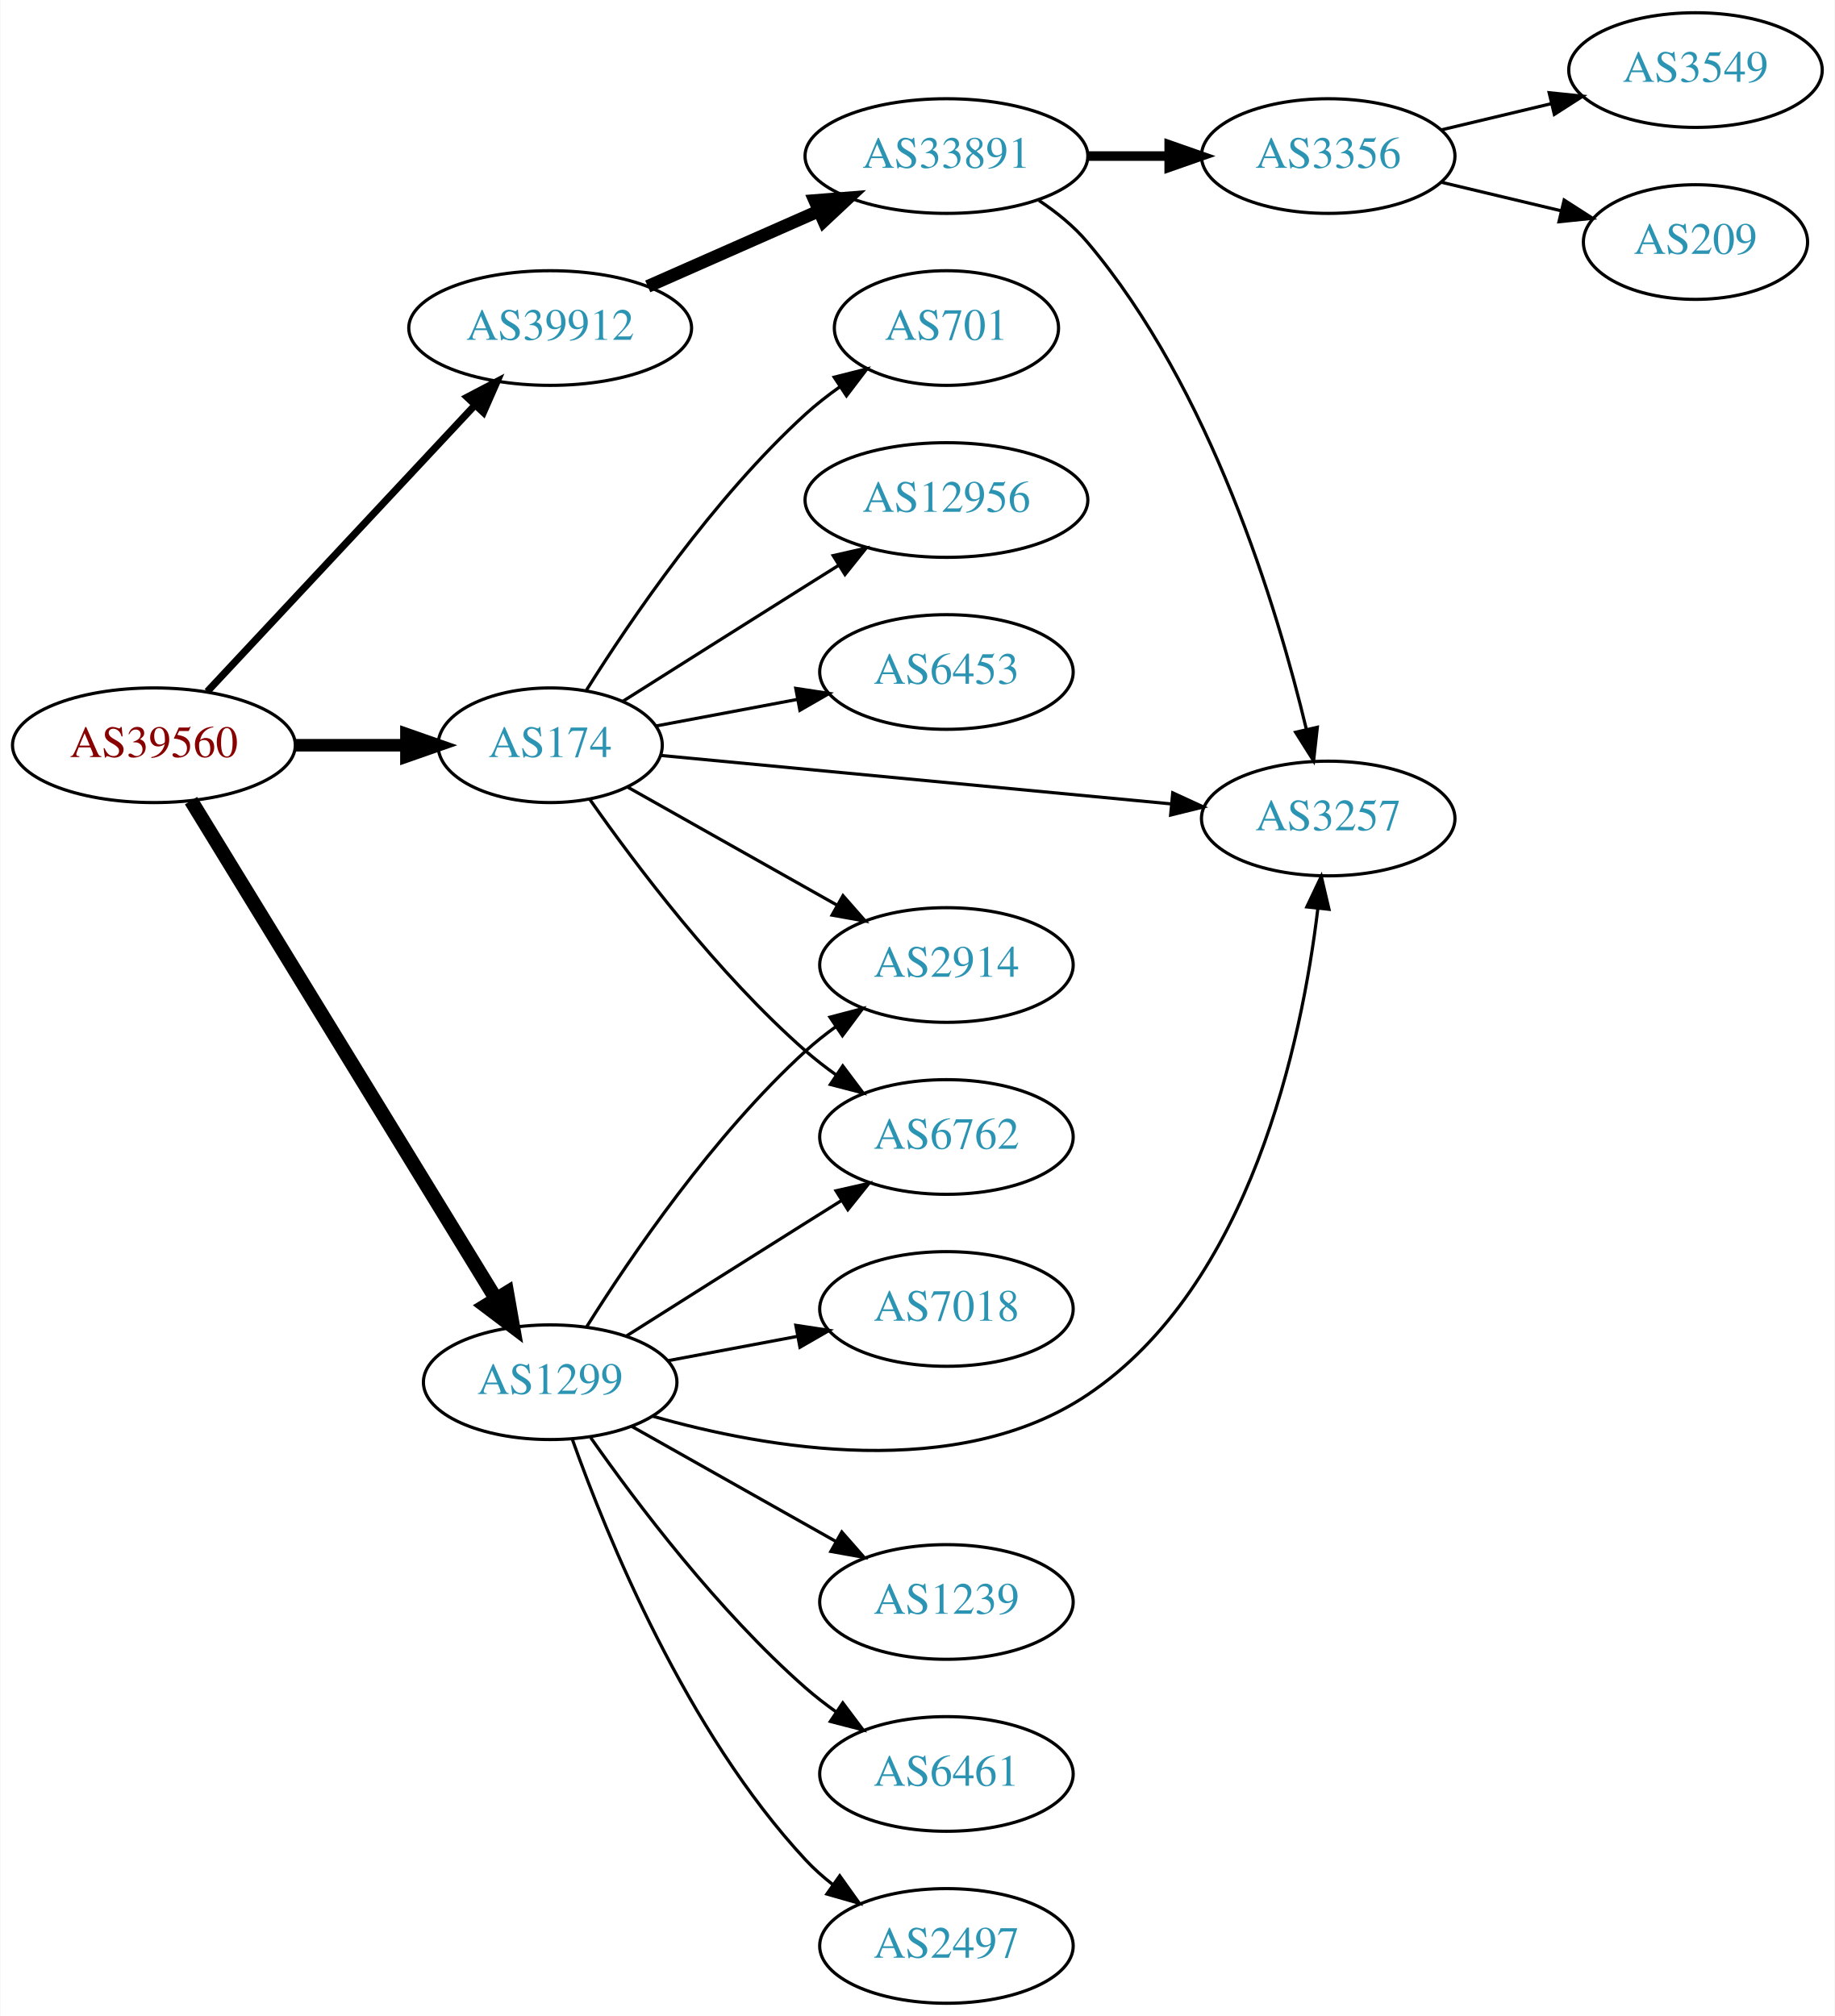
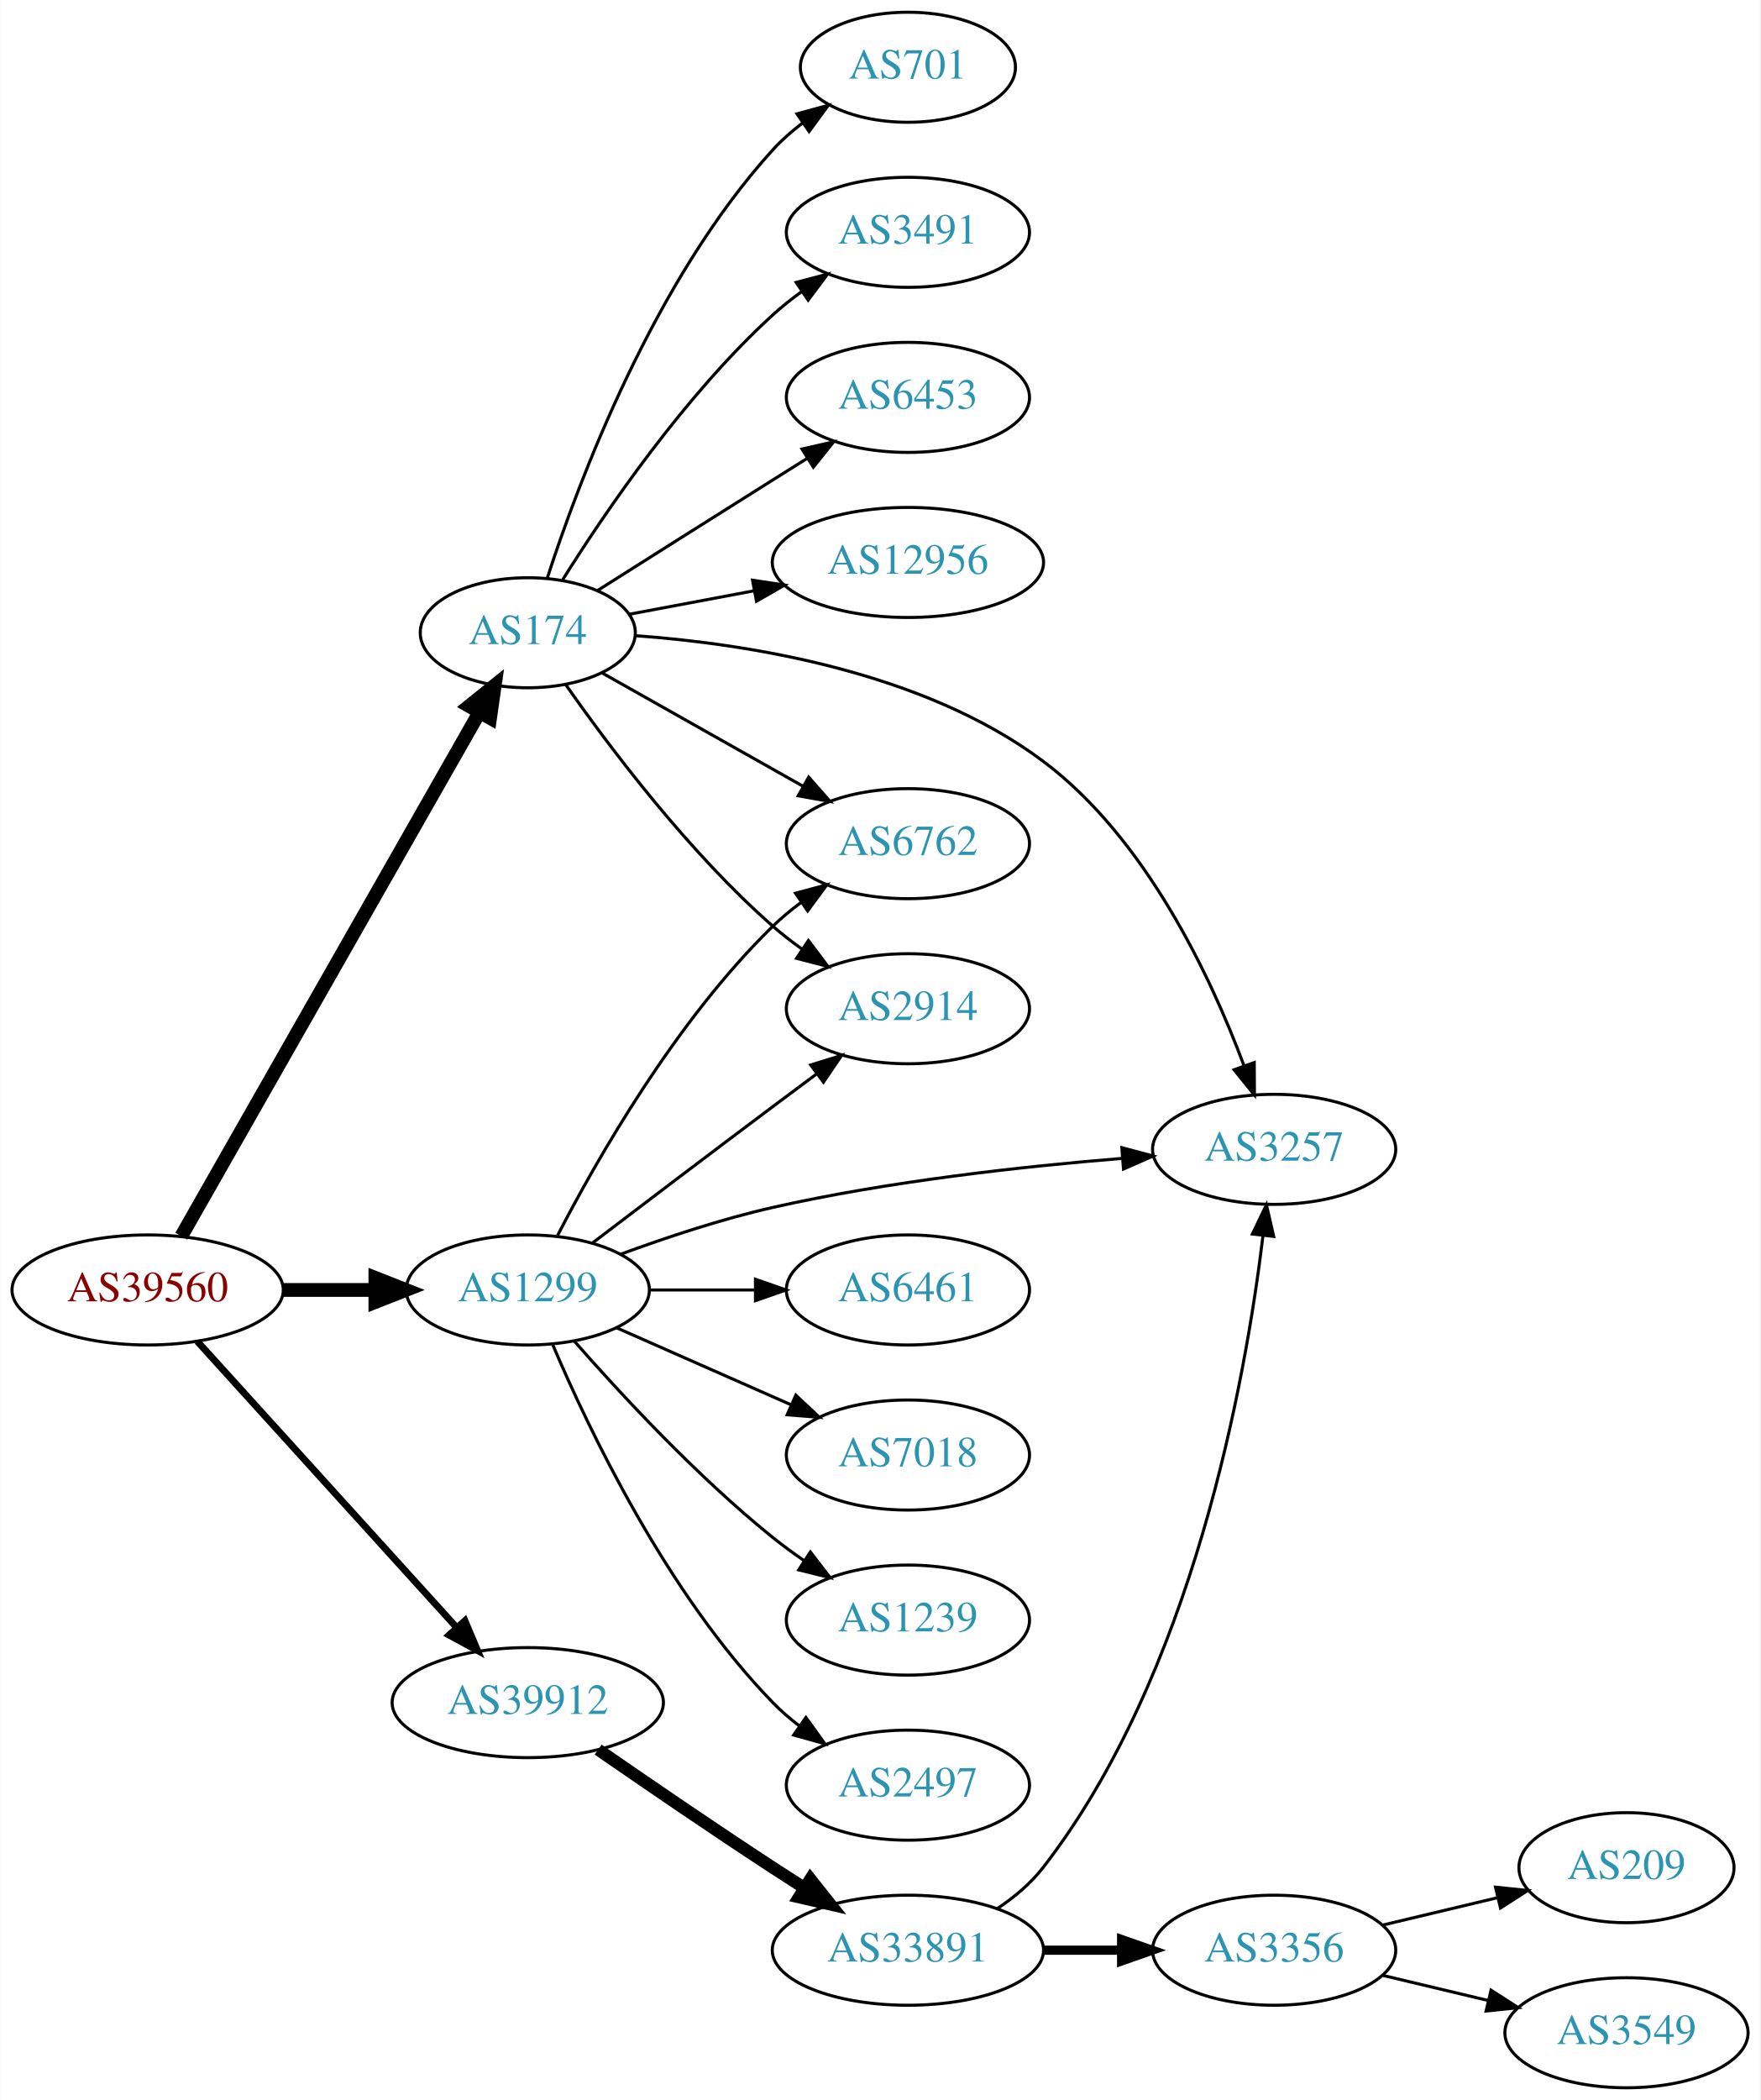
- <svg xmlns="http://www.w3.org/2000/svg" xmlns:xlink="http://www.w3.org/1999/xlink" width="576pt" height="633pt" viewBox="0.00 0.00 575.76 633.00">
-   <g id="graph0" class="graph" transform="scale(1 1) rotate(0) translate(4 629)">
-     <polygon fill="white" stroke="none" points="-4,4 -4,-629 571.762,-629 571.762,4 -4,4" />
+ <svg xmlns="http://www.w3.org/2000/svg" xmlns:xlink="http://www.w3.org/1999/xlink" width="576pt" height="687pt" viewBox="0.00 0.00 575.76 687.00">
+   <g id="graph0" class="graph" transform="scale(1 1) rotate(0) translate(4 683)">
+     <polygon fill="white" stroke="none" points="-4,4 -4,-683 571.762,-683 571.762,4 -4,4" />
    <g id="node1" class="node">
      <g id="a_node1">
        <a xlink:href="/asn/39560" xlink:title="AS39560 ~ KT-NET Communications GmbH [AT]">
-           <ellipse fill="#ffffff" stroke="black" cx="44.196" cy="-395" rx="44.393" ry="18" />
-           <text text-anchor="middle" x="44.196" y="-391.3" font-family="Times,serif" font-size="14.00" fill="#880000">AS39560</text>
+           <ellipse fill="#ffffff" stroke="black" cx="44.196" cy="-261" rx="44.393" ry="18" />
+           <text text-anchor="middle" x="44.196" y="-257.3" font-family="Times,serif" font-size="14.00" fill="#880000">AS39560</text>
        </a>
      </g>
    </g>
    <g id="node2" class="node">
      <g id="a_node2">
        <a xlink:href="/asn/174" xlink:title="AS174 ~ Cogent Communications [US]">
-           <ellipse fill="#ffffff" stroke="black" cx="168.588" cy="-395" rx="35.194" ry="18" />
-           <text text-anchor="middle" x="168.588" y="-391.3" font-family="Times,serif" font-size="14.00" fill="#2c94b3">AS174</text>
+           <ellipse fill="#ffffff" stroke="black" cx="168.588" cy="-476" rx="35.194" ry="18" />
+           <text text-anchor="middle" x="168.588" y="-472.3" font-family="Times,serif" font-size="14.00" fill="#2c94b3">AS174</text>
        </a>
      </g>
    </g>
    <g id="edge1" class="edge">
-       <path fill="none" stroke="black" stroke-width="3.938" d="M88.692,-395C99.949,-395 112.081,-395 123.375,-395" />
-       <polygon fill="black" stroke="black" stroke-width="3.938" points="123.462,-398.5 133.462,-395 123.462,-391.5 123.462,-398.5" />
+       <path fill="none" stroke="black" stroke-width="4.5" d="M55.212,-278.594C76.745,-316.421 127.537,-405.643 152.794,-450.011" />
+       <polygon fill="black" stroke="black" stroke-width="4.5" points="149.407,-452.021 157.776,-458.763 156.251,-448.125 149.407,-452.021" />
    </g>
    <g id="node3" class="node">
      <g id="a_node3">
        <a xlink:href="/asn/1299" xlink:title="AS1299 ~ Telia Carrier [EU]">
-           <ellipse fill="#ffffff" stroke="black" cx="168.588" cy="-195" rx="39.794" ry="18" />
-           <text text-anchor="middle" x="168.588" y="-191.3" font-family="Times,serif" font-size="14.00" fill="#2c94b3">AS1299</text>
+           <ellipse fill="#ffffff" stroke="black" cx="168.588" cy="-261" rx="39.794" ry="18" />
+           <text text-anchor="middle" x="168.588" y="-257.3" font-family="Times,serif" font-size="14.00" fill="#2c94b3">AS1299</text>
        </a>
      </g>
    </g>
    <g id="edge2" class="edge">
-       <path fill="none" stroke="black" stroke-width="4.5" d="M55.843,-377.601C77.363,-342.436 126.14,-262.729 151.539,-221.226" />
-       <polygon fill="black" stroke="black" stroke-width="4.5" points="155.017,-223.086 156.878,-212.501 148.3,-218.975 155.017,-223.086" />
+       <path fill="none" stroke="black" stroke-width="4.5" d="M88.692,-261C98.381,-261 108.717,-261 118.61,-261" />
+       <polygon fill="black" stroke="black" stroke-width="4.5" points="118.713,-264.938 128.713,-261 118.713,-257.063 118.713,-264.938" />
    </g>
    <g id="node4" class="node">
      <g id="a_node4">
        <a xlink:href="/asn/39912" xlink:title="AS39912 ~ oja.at GmbH [AT]">
-           <ellipse fill="#ffffff" stroke="black" cx="168.588" cy="-526" rx="44.393" ry="18" />
-           <text text-anchor="middle" x="168.588" y="-522.3" font-family="Times,serif" font-size="14.00" fill="#2c94b3">AS39912</text>
+           <ellipse fill="#ffffff" stroke="black" cx="168.588" cy="-126" rx="44.393" ry="18" />
+           <text text-anchor="middle" x="168.588" y="-122.3" font-family="Times,serif" font-size="14.00" fill="#2c94b3">AS39912</text>
        </a>
      </g>
    </g>
    <g id="edge3" class="edge">
-       <path fill="none" stroke="black" stroke-width="2.25" d="M60.946,-411.858C82.244,-434.653 120.366,-475.456 144.792,-501.6" />
-       <polygon fill="black" stroke="black" stroke-width="2.25" points="142.514,-504.289 151.899,-509.207 147.629,-499.51 142.514,-504.289" />
+       <path fill="none" stroke="black" stroke-width="2.25" d="M60.45,-244.175C81.796,-220.63 120.718,-177.698 145.31,-150.574" />
+       <polygon fill="black" stroke="black" stroke-width="2.25" points="148.019,-152.796 152.142,-143.037 142.833,-148.095 148.019,-152.796" />
    </g>
    <g id="node5" class="node">
      <g id="a_node5">
-         <a xlink:href="/asn/2914" xlink:title="AS2914 ~ NTT America, Inc. [US]">
-           <ellipse fill="#ffffff" stroke="black" cx="292.98" cy="-326" rx="39.794" ry="18" />
-           <text text-anchor="middle" x="292.98" y="-322.3" font-family="Times,serif" font-size="14.00" fill="#2c94b3">AS2914</text>
+         <a xlink:href="/asn/6453" xlink:title="AS6453 ~ TATA COMMUNICATIONS (AMERICA) INC [US]">
+           <ellipse fill="#ffffff" stroke="black" cx="292.98" cy="-553" rx="39.794" ry="18" />
+           <text text-anchor="middle" x="292.98" y="-549.3" font-family="Times,serif" font-size="14.00" fill="#2c94b3">AS6453</text>
        </a>
      </g>
    </g>
    <g id="edge4" class="edge">
-       <path fill="none" stroke="black" d="M192.897,-381.859C211.506,-371.369 237.819,-356.534 258.653,-344.788" />
-       <polygon fill="black" stroke="black" points="260.508,-347.761 267.5,-339.801 257.07,-341.663 260.508,-347.761" />
+       <path fill="none" stroke="black" d="M191.421,-489.821C207.317,-499.875 229.37,-513.804 248.784,-526 252.407,-528.276 256.203,-530.656 259.977,-533.019" />
+       <polygon fill="black" stroke="black" points="258.32,-536.11 268.654,-538.446 262.032,-530.176 258.32,-536.11" />
    </g>
    <g id="node6" class="node">
      <g id="a_node6">
        <a xlink:href="/asn/12956" xlink:title="AS12956 ~ TELXIUS [ES]">
-           <ellipse fill="#ffffff" stroke="black" cx="292.98" cy="-472" rx="44.393" ry="18" />
-           <text text-anchor="middle" x="292.98" y="-468.3" font-family="Times,serif" font-size="14.00" fill="#2c94b3">AS12956</text>
+           <ellipse fill="#ffffff" stroke="black" cx="292.98" cy="-499" rx="44.393" ry="18" />
+           <text text-anchor="middle" x="292.98" y="-495.3" font-family="Times,serif" font-size="14.00" fill="#2c94b3">AS12956</text>
        </a>
      </g>
    </g>
    <g id="edge5" class="edge">
-       <path fill="none" stroke="black" d="M191.421,-408.821C207.317,-418.875 229.37,-432.804 248.784,-445 252.143,-447.11 255.65,-449.309 259.151,-451.501" />
-       <polygon fill="black" stroke="black" points="257.418,-454.545 267.752,-456.882 261.13,-448.611 257.418,-454.545" />
+       <path fill="none" stroke="black" d="M201.745,-482.043C214.284,-484.399 228.939,-487.153 242.749,-489.748" />
+       <polygon fill="black" stroke="black" points="242.138,-493.195 252.613,-491.602 243.431,-486.315 242.138,-493.195" />
    </g>
    <g id="node7" class="node">
      <g id="a_node7">
-         <a xlink:href="/asn/6453" xlink:title="AS6453 ~ TATA COMMUNICATIONS (AMERICA) INC [US]">
-           <ellipse fill="#ffffff" stroke="black" cx="292.98" cy="-418" rx="39.794" ry="18" />
-           <text text-anchor="middle" x="292.98" y="-414.3" font-family="Times,serif" font-size="14.00" fill="#2c94b3">AS6453</text>
+         <a xlink:href="/asn/2914" xlink:title="AS2914 ~ NTT America, Inc. [US]">
+           <ellipse fill="#ffffff" stroke="black" cx="292.98" cy="-353" rx="39.794" ry="18" />
+           <text text-anchor="middle" x="292.98" y="-349.3" font-family="Times,serif" font-size="14.00" fill="#2c94b3">AS2914</text>
        </a>
      </g>
    </g>
    <g id="edge6" class="edge">
-       <path fill="none" stroke="black" d="M201.745,-401.043C215.326,-403.595 231.391,-406.614 246.174,-409.392" />
-       <polygon fill="black" stroke="black" points="245.683,-412.861 256.158,-411.268 246.976,-405.981 245.683,-412.861" />
+       <path fill="none" stroke="black" d="M181.046,-458.975C195.305,-438.603 221.166,-404.215 248.784,-380 251.766,-377.385 255.029,-374.858 258.383,-372.468" />
+       <polygon fill="black" stroke="black" points="260.433,-375.308 266.798,-366.838 256.54,-369.49 260.433,-375.308" />
    </g>
    <g id="node8" class="node">
      <g id="a_node8">
        <a xlink:href="/asn/3257" xlink:title="AS3257 ~ GTT [DE]">
-           <ellipse fill="#ffffff" stroke="black" cx="412.823" cy="-372" rx="39.794" ry="18" />
-           <text text-anchor="middle" x="412.823" y="-368.3" font-family="Times,serif" font-size="14.00" fill="#2c94b3">AS3257</text>
+           <ellipse fill="#ffffff" stroke="black" cx="412.823" cy="-307" rx="39.794" ry="18" />
+           <text text-anchor="middle" x="412.823" y="-303.3" font-family="Times,serif" font-size="14.00" fill="#2c94b3">AS3257</text>
        </a>
      </g>
    </g>
    <g id="edge7" class="edge">
-       <path fill="none" stroke="black" d="M203.27,-391.802C244.933,-387.846 316.151,-381.084 363.601,-376.579" />
-       <polygon fill="black" stroke="black" points="364.016,-380.055 373.641,-375.625 363.354,-373.086 364.016,-380.055" />
+       <path fill="none" stroke="black" d="M203.705,-475.046C240.091,-472.422 297.793,-463.475 337.176,-434 370.878,-408.777 392.1,-363.489 402.959,-334.364" />
+       <polygon fill="black" stroke="black" points="406.309,-335.39 406.371,-324.796 399.715,-333.039 406.309,-335.39" />
    </g>
    <g id="node9" class="node">
      <g id="a_node9">
-         <a xlink:href="/asn/6762" xlink:title="AS6762 ~ TELECOM ITALIA SPARKLE S.p.A. [IT]">
-           <ellipse fill="#ffffff" stroke="black" cx="292.98" cy="-272" rx="39.794" ry="18" />
-           <text text-anchor="middle" x="292.98" y="-268.3" font-family="Times,serif" font-size="14.00" fill="#2c94b3">AS6762</text>
+         <a xlink:href="/asn/701" xlink:title="AS701 ~ UUNET [US]">
+           <ellipse fill="#ffffff" stroke="black" cx="292.98" cy="-661" rx="35.194" ry="18" />
+           <text text-anchor="middle" x="292.98" y="-657.3" font-family="Times,serif" font-size="14.00" fill="#2c94b3">AS701</text>
        </a>
      </g>
    </g>
    <g id="edge8" class="edge">
-       <path fill="none" stroke="black" d="M181.046,-377.975C195.305,-357.603 221.166,-323.215 248.784,-299 251.766,-296.385 255.029,-293.858 258.383,-291.468" />
-       <polygon fill="black" stroke="black" points="260.433,-294.308 266.798,-285.838 256.54,-288.49 260.433,-294.308" />
+       <path fill="none" stroke="black" d="M175.002,-493.99C185.186,-525.432 209.75,-591.112 248.784,-634 251.664,-637.164 254.998,-640.096 258.511,-642.771" />
+       <polygon fill="black" stroke="black" points="256.681,-645.76 266.906,-648.535 260.643,-639.99 256.681,-645.76" />
    </g>
    <g id="node10" class="node">
      <g id="a_node10">
-         <a xlink:href="/asn/701" xlink:title="AS701 ~ UUNET [US]">
-           <ellipse fill="#ffffff" stroke="black" cx="292.98" cy="-526" rx="35.194" ry="18" />
-           <text text-anchor="middle" x="292.98" y="-522.3" font-family="Times,serif" font-size="14.00" fill="#2c94b3">AS701</text>
+         <a xlink:href="/asn/6762" xlink:title="AS6762 ~ TELECOM ITALIA SPARKLE S.p.A. [IT]">
+           <ellipse fill="#ffffff" stroke="black" cx="292.98" cy="-407" rx="39.794" ry="18" />
+           <text text-anchor="middle" x="292.98" y="-403.3" font-family="Times,serif" font-size="14.00" fill="#2c94b3">AS6762</text>
        </a>
      </g>
    </g>
    <g id="edge9" class="edge">
-       <path fill="none" stroke="black" d="M180.016,-412.366C193.805,-434.352 219.772,-472.546 248.784,-499 252.109,-502.032 255.818,-504.924 259.628,-507.614" />
-       <polygon fill="black" stroke="black" points="257.744,-510.564 268.018,-513.153 261.6,-504.722 257.744,-510.564" />
-     </g>
-     <g id="edge10" class="edge">
-       <path fill="none" stroke="black" d="M180.016,-212.366C193.805,-234.352 219.772,-272.546 248.784,-299 251.715,-301.672 254.944,-304.237 258.278,-306.649" />
-       <polygon fill="black" stroke="black" points="256.42,-309.618 266.668,-312.308 260.334,-303.814 256.42,-309.618" />
-     </g>
-     <g id="edge13" class="edge">
-       <path fill="none" stroke="black" d="M200.657,-184.358C236.713,-174.087 296.423,-163.724 337.176,-191 388.499,-225.35 404.572,-302.109 409.578,-343.781" />
-       <polygon fill="black" stroke="black" points="406.108,-344.243 410.65,-353.814 413.068,-343.499 406.108,-344.243" />
-     </g>
-     <g id="edge16" class="edge">
-       <path fill="none" stroke="black" d="M192.444,-209.468C208.254,-219.467 229.783,-233.064 248.784,-245 252.407,-247.276 256.203,-249.656 259.977,-252.019" />
-       <polygon fill="black" stroke="black" points="258.32,-255.11 268.654,-257.446 262.032,-249.176 258.32,-255.11" />
+       <path fill="none" stroke="black" d="M192.897,-462.859C211.506,-452.369 237.819,-437.534 258.653,-425.788" />
+       <polygon fill="black" stroke="black" points="260.508,-428.761 267.5,-420.801 257.07,-422.663 260.508,-428.761" />
    </g>
    <g id="node11" class="node">
      <g id="a_node11">
-         <a xlink:href="/asn/6461" xlink:title="AS6461 ~ Zayo Bandwidth [US]">
-           <ellipse fill="#ffffff" stroke="black" cx="292.98" cy="-72" rx="39.794" ry="18" />
-           <text text-anchor="middle" x="292.98" y="-68.3" font-family="Times,serif" font-size="14.00" fill="#2c94b3">AS6461</text>
-         </a>
-       </g>
-     </g>
-     <g id="edge11" class="edge">
-       <path fill="none" stroke="black" d="M181.298,-177.614C195.609,-157.199 221.329,-123.072 248.784,-99 251.766,-96.385 255.029,-93.858 258.383,-91.468" />
-       <polygon fill="black" stroke="black" points="260.433,-94.308 266.798,-85.838 256.54,-88.49 260.433,-94.308" />
+         <a xlink:href="/asn/3491" xlink:title="AS3491 ~ PCCW Global, Inc. [US]">
+           <ellipse fill="#ffffff" stroke="black" cx="292.98" cy="-607" rx="39.794" ry="18" />
+           <text text-anchor="middle" x="292.98" y="-603.3" font-family="Times,serif" font-size="14.00" fill="#2c94b3">AS3491</text>
+         </a>
+       </g>
+     </g>
+     <g id="edge10" class="edge">
+       <path fill="none" stroke="black" d="M180.016,-493.366C193.805,-515.352 219.772,-553.546 248.784,-580 251.715,-582.672 254.944,-585.237 258.278,-587.649" />
+       <polygon fill="black" stroke="black" points="256.42,-590.618 266.668,-593.308 260.334,-584.814 256.42,-590.618" />
+     </g>
+     <g id="edge15" class="edge">
+       <path fill="none" stroke="black" d="M189.725,-276.35C205.704,-288.508 228.629,-305.9 248.784,-321 253.359,-324.427 258.218,-328.047 262.962,-331.57" />
+       <polygon fill="black" stroke="black" points="261.175,-334.602 271.293,-337.745 265.344,-328.978 261.175,-334.602" />
+     </g>
+     <g id="edge17" class="edge">
+       <path fill="none" stroke="black" d="M198.869,-272.647C213.625,-278.087 231.923,-284.189 248.784,-288 286.657,-296.56 330.401,-301.391 363.037,-304.036" />
+       <polygon fill="black" stroke="black" points="362.982,-307.543 373.222,-304.821 363.52,-300.563 362.982,-307.543" />
+     </g>
+     <g id="edge13" class="edge">
+       <path fill="none" stroke="black" d="M178.342,-278.836C191.192,-303.708 217.106,-349.214 248.784,-380 251.628,-382.764 254.802,-385.388 258.101,-387.837" />
+       <polygon fill="black" stroke="black" points="256.217,-390.788 266.448,-393.541 260.167,-385.009 256.217,-390.788" />
    </g>
    <g id="node12" class="node">
      <g id="a_node12">
-         <a xlink:href="/asn/2497" xlink:title="AS2497 ~ Internet Initiative Japan Inc. [JP]">
-           <ellipse fill="#ffffff" stroke="black" cx="292.98" cy="-18" rx="39.794" ry="18" />
-           <text text-anchor="middle" x="292.98" y="-14.3" font-family="Times,serif" font-size="14.00" fill="#2c94b3">AS2497</text>
-         </a>
-       </g>
-     </g>
-     <g id="edge12" class="edge">
-       <path fill="none" stroke="black" d="M175.575,-176.973C186.314,-146.779 211.289,-85.332 248.784,-45 251.343,-42.247 254.243,-39.664 257.301,-37.271" />
-       <polygon fill="black" stroke="black" points="259.481,-40.016 265.634,-31.39 255.445,-34.296 259.481,-40.016" />
+         <a xlink:href="/asn/7018" xlink:title="AS7018 ~ AT&amp;T Services, Inc. [US]">
+           <ellipse fill="#ffffff" stroke="black" cx="292.98" cy="-207" rx="39.794" ry="18" />
+           <text text-anchor="middle" x="292.98" y="-203.3" font-family="Times,serif" font-size="14.00" fill="#2c94b3">AS7018</text>
+         </a>
+       </g>
+     </g>
+     <g id="edge11" class="edge">
+       <path fill="none" stroke="black" d="M197.667,-248.611C214.615,-241.134 236.413,-231.517 254.782,-223.412" />
+       <polygon fill="black" stroke="black" points="256.296,-226.57 264.032,-219.331 253.47,-220.166 256.296,-226.57" />
    </g>
    <g id="node13" class="node">
      <g id="a_node13">
-         <a xlink:href="/asn/7018" xlink:title="AS7018 ~ AT&amp;T Services, Inc. [US]">
-           <ellipse fill="#ffffff" stroke="black" cx="292.98" cy="-218" rx="39.794" ry="18" />
-           <text text-anchor="middle" x="292.98" y="-214.3" font-family="Times,serif" font-size="14.00" fill="#2c94b3">AS7018</text>
-         </a>
-       </g>
-     </g>
-     <g id="edge14" class="edge">
-       <path fill="none" stroke="black" d="M205.648,-201.776C218.347,-204.163 232.794,-206.878 246.188,-209.395" />
-       <polygon fill="black" stroke="black" points="245.704,-212.865 256.178,-211.272 246.997,-205.985 245.704,-212.865" />
+         <a xlink:href="/asn/1239" xlink:title="AS1239 ~ Sprint [US]">
+           <ellipse fill="#ffffff" stroke="black" cx="292.98" cy="-153" rx="39.794" ry="18" />
+           <text text-anchor="middle" x="292.98" y="-149.3" font-family="Times,serif" font-size="14.00" fill="#2c94b3">AS1239</text>
+         </a>
+       </g>
+     </g>
+     <g id="edge12" class="edge">
+       <path fill="none" stroke="black" d="M183.74,-244.337C198.842,-227.106 223.963,-199.976 248.784,-180 252.04,-177.38 255.565,-174.808 259.149,-172.354" />
+       <polygon fill="black" stroke="black" points="261.068,-175.281 267.522,-166.879 257.237,-169.423 261.068,-175.281" />
    </g>
    <g id="node14" class="node">
      <g id="a_node14">
-         <a xlink:href="/asn/1239" xlink:title="AS1239 ~ Sprint [US]">
-           <ellipse fill="#ffffff" stroke="black" cx="292.98" cy="-126" rx="39.794" ry="18" />
-           <text text-anchor="middle" x="292.98" y="-122.3" font-family="Times,serif" font-size="14.00" fill="#2c94b3">AS1239</text>
-         </a>
-       </g>
-     </g>
-     <g id="edge15" class="edge">
-       <path fill="none" stroke="black" d="M194.062,-181.203C212.452,-170.835 237.864,-156.509 258.191,-145.049" />
-       <polygon fill="black" stroke="black" points="260.137,-147.97 267.13,-140.01 256.7,-141.872 260.137,-147.97" />
+         <a xlink:href="/asn/2497" xlink:title="AS2497 ~ Internet Initiative Japan Inc. [JP]">
+           <ellipse fill="#ffffff" stroke="black" cx="292.98" cy="-99" rx="39.794" ry="18" />
+           <text text-anchor="middle" x="292.98" y="-95.3" font-family="Times,serif" font-size="14.00" fill="#2c94b3">AS2497</text>
+         </a>
+       </g>
+     </g>
+     <g id="edge14" class="edge">
+       <path fill="none" stroke="black" d="M176.779,-243.025C188.546,-215.318 214.12,-161.652 248.784,-126 251.404,-123.305 254.345,-120.761 257.428,-118.392" />
+       <polygon fill="black" stroke="black" points="259.603,-121.141 265.796,-112.545 255.594,-115.403 259.603,-121.141" />
    </g>
    <g id="node15" class="node">
      <g id="a_node15">
-         <a xlink:href="/asn/33891" xlink:title="AS33891 ~ CORE-BACKBONE GMBH GLOBAL NETWORK [DE]">
-           <ellipse fill="#ffffff" stroke="black" cx="292.98" cy="-580" rx="44.393" ry="18" />
-           <text text-anchor="middle" x="292.98" y="-576.3" font-family="Times,serif" font-size="14.00" fill="#2c94b3">AS33891</text>
-         </a>
-       </g>
-     </g>
-     <g id="edge17" class="edge">
-       <path fill="none" stroke="black" stroke-width="4" d="M199.216,-539.072C215.333,-546.183 235.473,-555.069 252.865,-562.742" />
-       <polygon fill="black" stroke="black" stroke-width="4" points="251.639,-566.027 262.201,-566.861 254.465,-559.622 251.639,-566.027" />
-     </g>
-     <g id="edge18" class="edge">
-       <path fill="none" stroke="black" d="M322.03,-566.043C327.561,-562.363 332.952,-557.998 337.176,-553 375.983,-507.082 396.799,-438.214 405.959,-400.027" />
-       <polygon fill="black" stroke="black" points="409.409,-400.645 408.239,-390.115 402.587,-399.076 409.409,-400.645" />
+         <a xlink:href="/asn/6461" xlink:title="AS6461 ~ Zayo Bandwidth [US]">
+           <ellipse fill="#ffffff" stroke="black" cx="292.98" cy="-261" rx="39.794" ry="18" />
+           <text text-anchor="middle" x="292.98" y="-257.3" font-family="Times,serif" font-size="14.00" fill="#2c94b3">AS6461</text>
+         </a>
+       </g>
+     </g>
+     <g id="edge16" class="edge">
+       <path fill="none" stroke="black" d="M208.314,-261C219.252,-261 231.303,-261 242.769,-261" />
+       <polygon fill="black" stroke="black" points="243.087,-264.5 253.087,-261 243.087,-257.5 243.087,-264.5" />
    </g>
    <g id="node16" class="node">
      <g id="a_node16">
-         <a xlink:href="/asn/3356" xlink:title="AS3356 ~ Level 3 Parent, LLC [US]">
-           <ellipse fill="#ffffff" stroke="black" cx="412.823" cy="-580" rx="39.794" ry="18" />
-           <text text-anchor="middle" x="412.823" y="-576.3" font-family="Times,serif" font-size="14.00" fill="#2c94b3">AS3356</text>
-         </a>
-       </g>
-     </g>
-     <g id="edge19" class="edge">
-       <path fill="none" stroke="black" stroke-width="3" d="M337.191,-580C345.504,-580 354.267,-580 362.749,-580" />
-       <polygon fill="black" stroke="black" stroke-width="3" points="362.908,-583.5 372.908,-580 362.908,-576.5 362.908,-583.5" />
+         <a xlink:href="/asn/33891" xlink:title="AS33891 ~ CORE-BACKBONE GMBH GLOBAL NETWORK [DE]">
+           <ellipse fill="#ffffff" stroke="black" cx="292.98" cy="-45" rx="44.393" ry="18" />
+           <text text-anchor="middle" x="292.98" y="-41.3" font-family="Times,serif" font-size="14.00" fill="#2c94b3">AS33891</text>
+         </a>
+       </g>
+     </g>
+     <g id="edge18" class="edge">
+       <path fill="none" stroke="black" stroke-width="4" d="M191.619,-110.633C207.421,-99.695 229.278,-84.739 248.784,-72 252.105,-69.831 255.587,-67.594 259.074,-65.379" />
+       <polygon fill="black" stroke="black" stroke-width="4" points="261.063,-68.262 267.656,-59.968 257.33,-62.34 261.063,-68.262" />
+     </g>
+     <g id="edge20" class="edge">
+       <path fill="none" stroke="black" d="M322.352,-58.696C327.863,-62.392 333.165,-66.829 337.176,-72 386.231,-135.225 403.448,-231.422 409.167,-278.724" />
+       <polygon fill="black" stroke="black" points="405.709,-279.302 410.303,-288.849 412.666,-278.521 405.709,-279.302" />
    </g>
    <g id="node17" class="node">
      <g id="a_node17">
-         <a xlink:href="/asn/3549" xlink:title="AS3549 ~ Level 3 Parent, LLC [US]">
-           <ellipse fill="#ffffff" stroke="black" cx="528.116" cy="-607" rx="39.794" ry="18" />
-           <text text-anchor="middle" x="528.116" y="-603.3" font-family="Times,serif" font-size="14.00" fill="#2c94b3">AS3549</text>
-         </a>
-       </g>
-     </g>
-     <g id="edge20" class="edge">
-       <path fill="none" stroke="black" d="M448.43,-588.248C459.301,-590.838 471.456,-593.735 482.898,-596.462" />
-       <polygon fill="black" stroke="black" points="482.182,-599.889 492.721,-598.803 483.804,-593.08 482.182,-599.889" />
+         <a xlink:href="/asn/3356" xlink:title="AS3356 ~ Level 3 Parent, LLC [US]">
+           <ellipse fill="#ffffff" stroke="black" cx="412.823" cy="-45" rx="39.794" ry="18" />
+           <text text-anchor="middle" x="412.823" y="-41.3" font-family="Times,serif" font-size="14.00" fill="#2c94b3">AS3356</text>
+         </a>
+       </g>
+     </g>
+     <g id="edge19" class="edge">
+       <path fill="none" stroke="black" stroke-width="3" d="M337.191,-45C345.504,-45 354.267,-45 362.749,-45" />
+       <polygon fill="black" stroke="black" stroke-width="3" points="362.908,-48.5 372.908,-45 362.908,-41.5 362.908,-48.5" />
    </g>
    <g id="node18" class="node">
      <g id="a_node18">
        <a xlink:href="/asn/209" xlink:title="AS209 ~ CenturyLink Communications, LLC [US]">
-           <ellipse fill="#ffffff" stroke="black" cx="528.116" cy="-553" rx="35.194" ry="18" />
-           <text text-anchor="middle" x="528.116" y="-549.3" font-family="Times,serif" font-size="14.00" fill="#2c94b3">AS209</text>
+           <ellipse fill="#ffffff" stroke="black" cx="528.116" cy="-72" rx="35.194" ry="18" />
+           <text text-anchor="middle" x="528.116" y="-68.3" font-family="Times,serif" font-size="14.00" fill="#2c94b3">AS209</text>
        </a>
      </g>
    </g>
    <g id="edge21" class="edge">
-       <path fill="none" stroke="black" d="M448.43,-571.752C460.225,-568.942 473.529,-565.771 485.797,-562.847" />
-       <polygon fill="black" stroke="black" points="486.886,-566.186 495.802,-560.463 485.263,-559.376 486.886,-566.186" />
+       <path fill="none" stroke="black" d="M448.43,-53.248C460.225,-56.059 473.529,-59.229 485.797,-62.153" />
+       <polygon fill="black" stroke="black" points="485.263,-65.624 495.802,-64.537 486.886,-58.814 485.263,-65.624" />
+     </g>
+     <g id="node19" class="node">
+       <g id="a_node19">
+         <a xlink:href="/asn/3549" xlink:title="AS3549 ~ Level 3 Parent, LLC [US]">
+           <ellipse fill="#ffffff" stroke="black" cx="528.116" cy="-18" rx="39.794" ry="18" />
+           <text text-anchor="middle" x="528.116" y="-14.3" font-family="Times,serif" font-size="14.00" fill="#2c94b3">AS3549</text>
+         </a>
+       </g>
+     </g>
+     <g id="edge22" class="edge">
+       <path fill="none" stroke="black" d="M448.43,-36.752C459.301,-34.162 471.456,-31.265 482.898,-28.538" />
+       <polygon fill="black" stroke="black" points="483.804,-31.92 492.721,-26.197 482.182,-25.111 483.804,-31.92" />
    </g>
  </g>
</svg>
